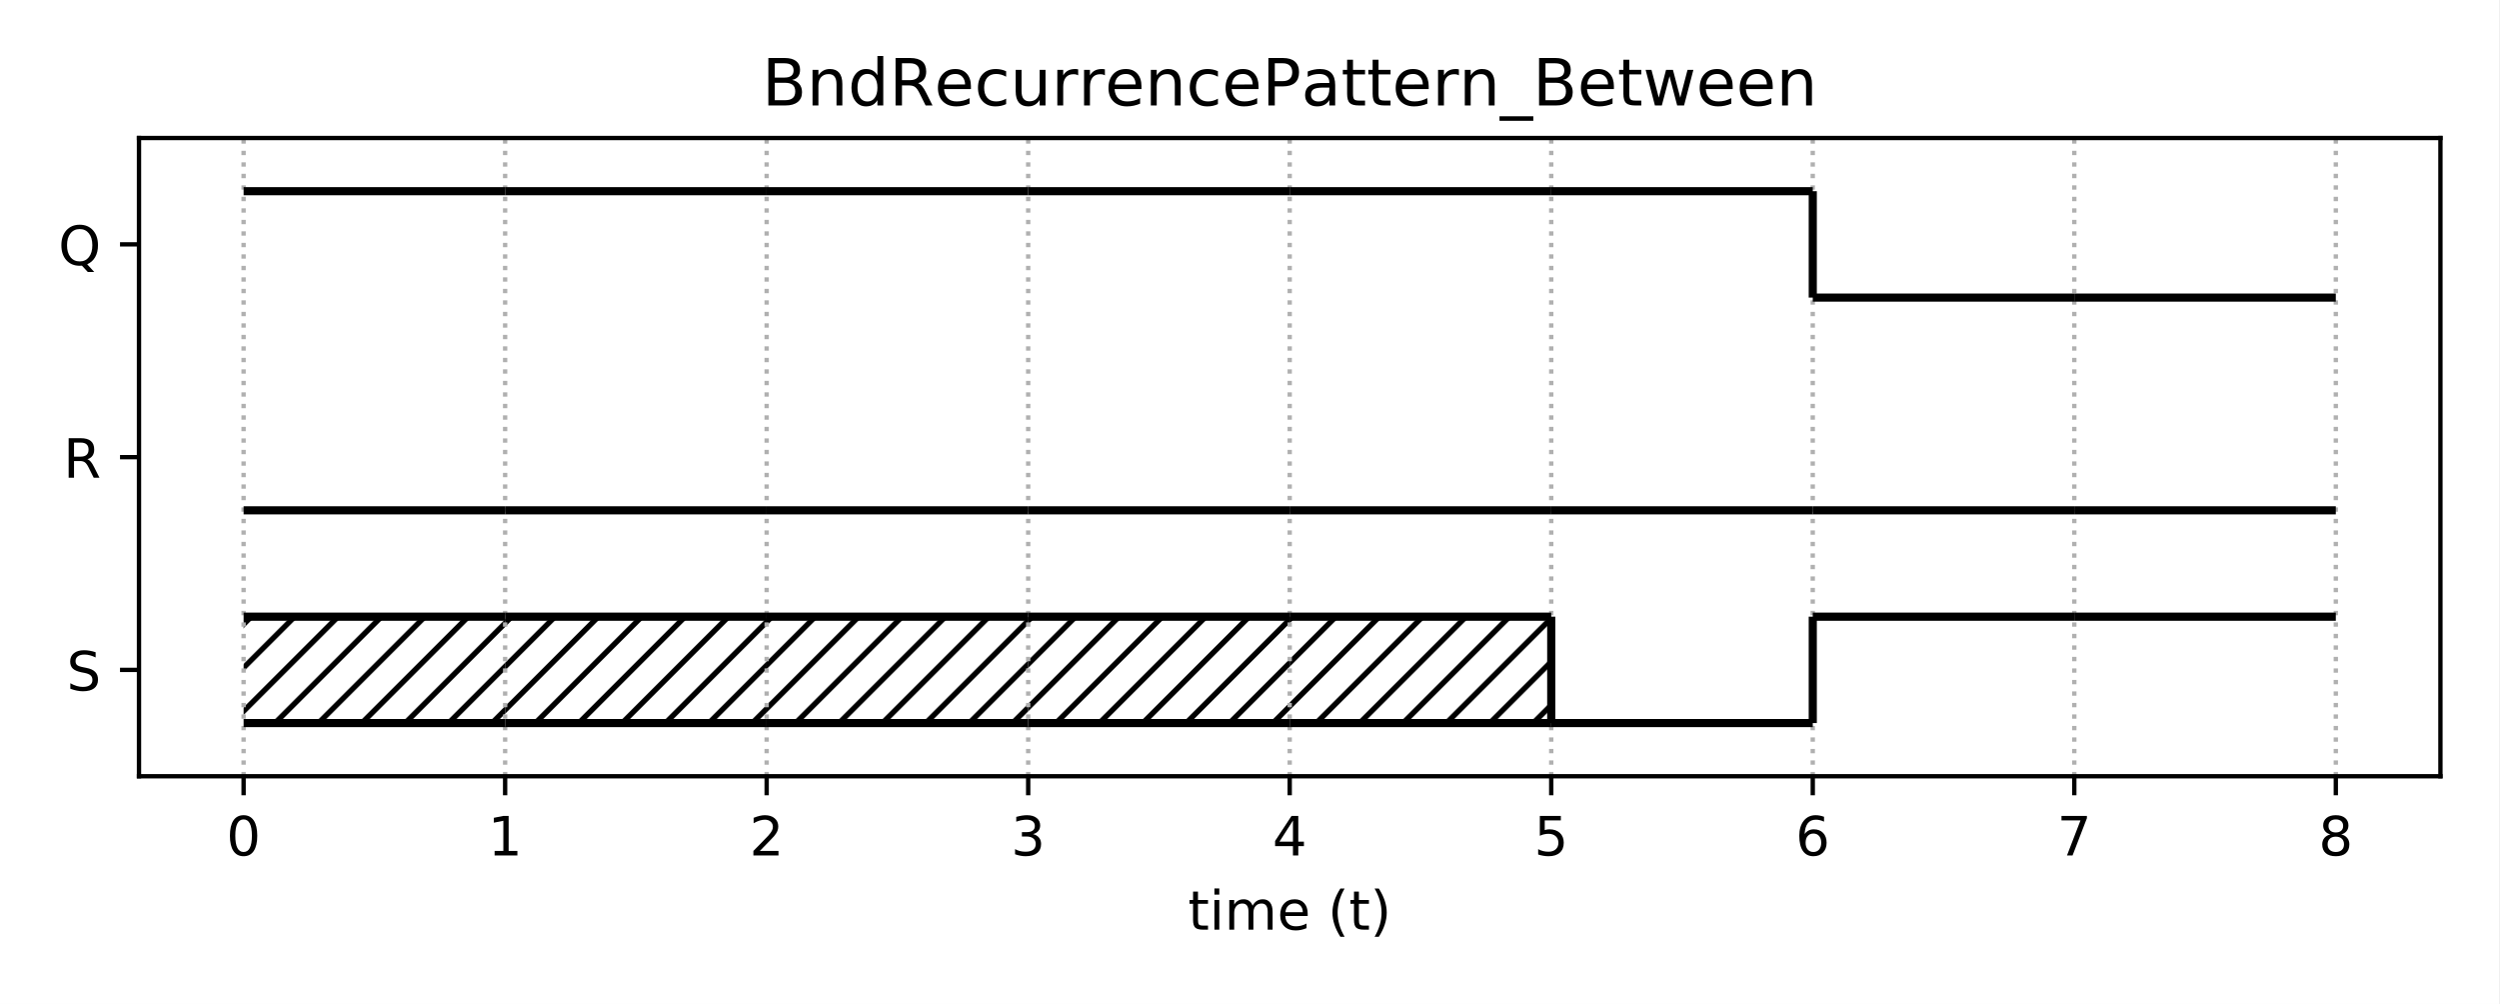
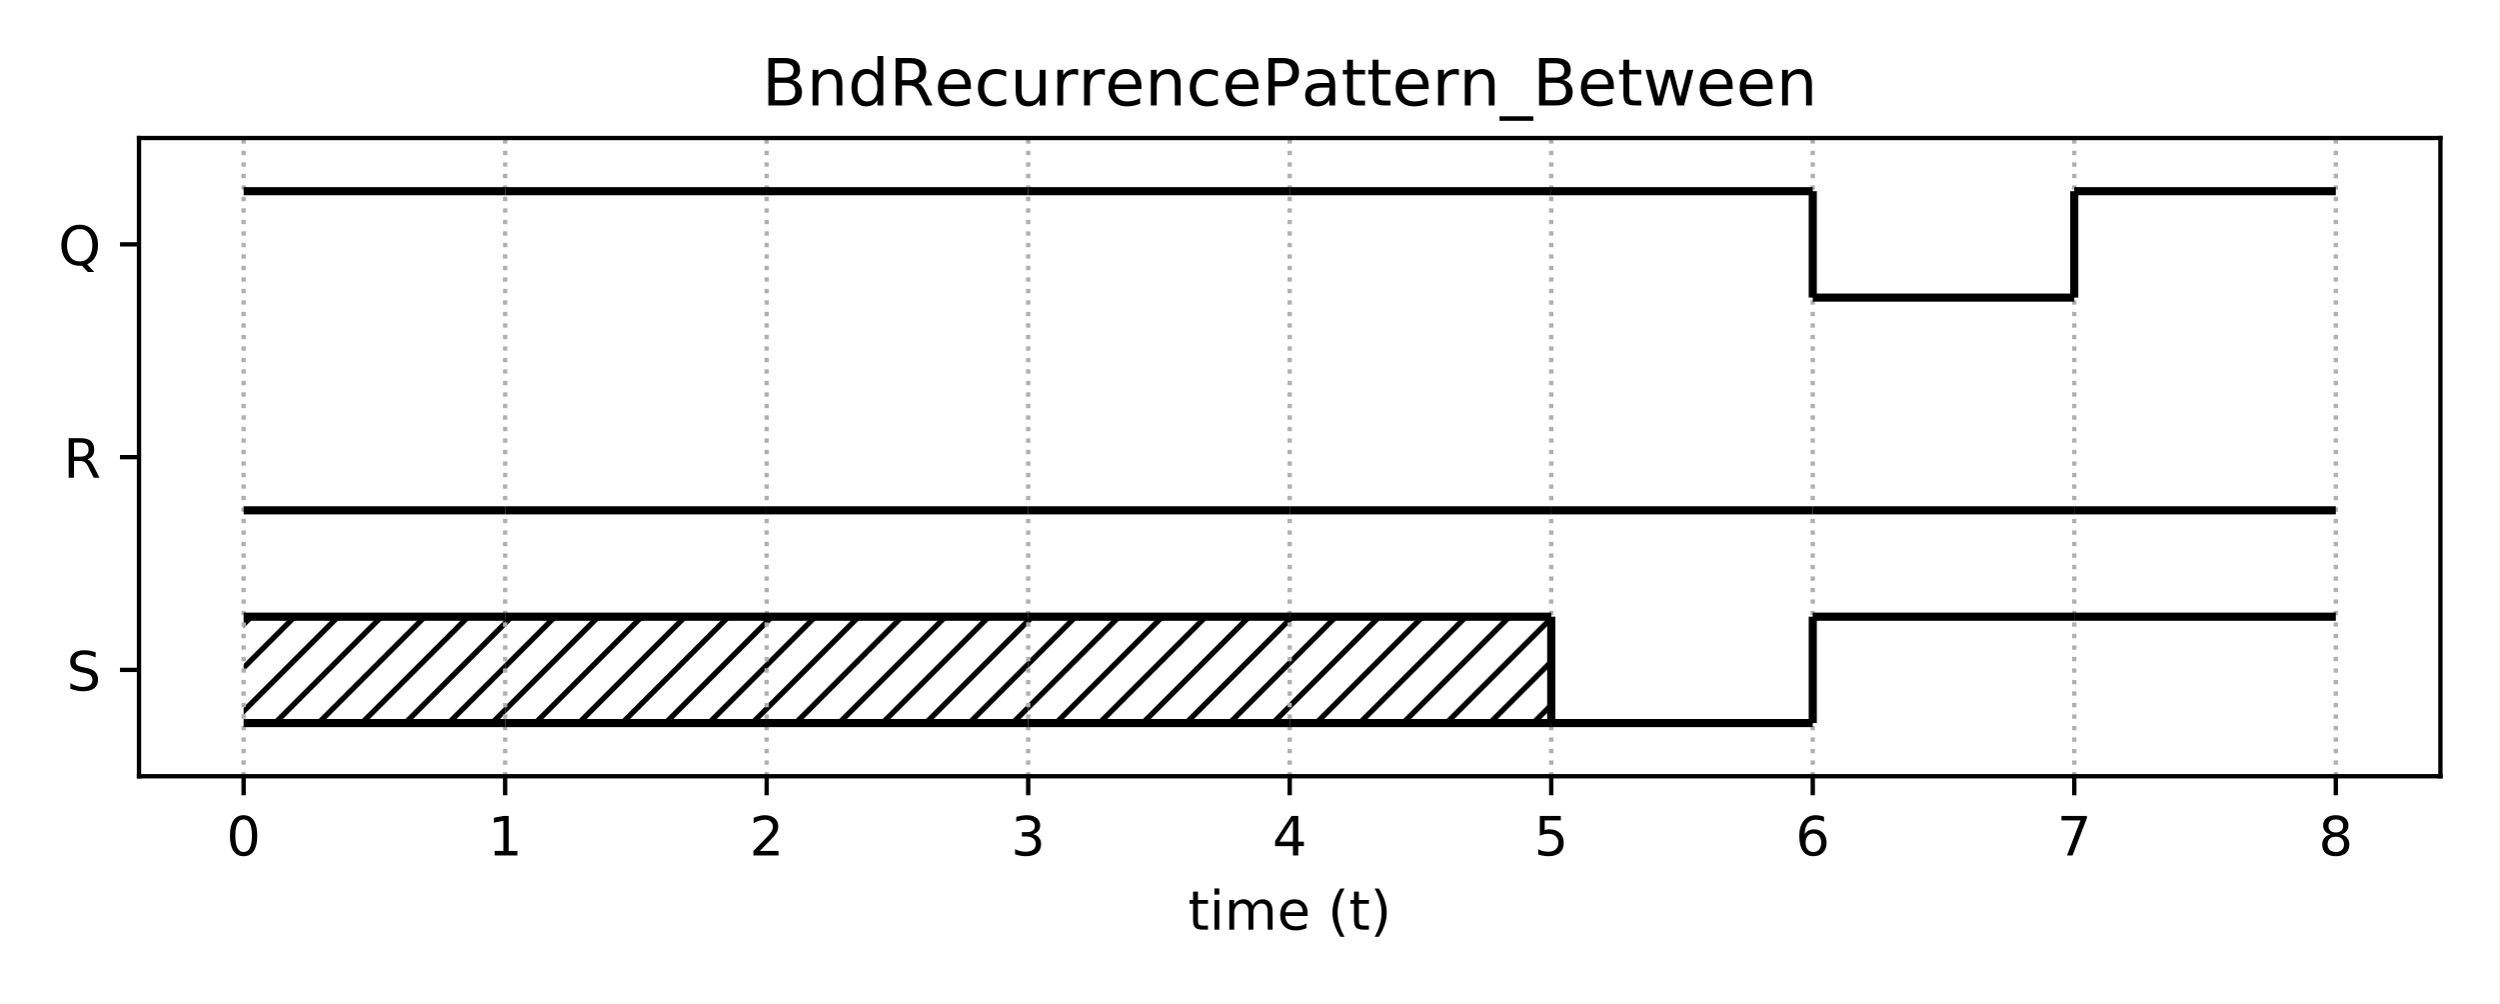
<svg xmlns="http://www.w3.org/2000/svg" xmlns:xlink="http://www.w3.org/1999/xlink" height="185.04pt" version="1.1" viewBox="0 0 460.8 185.04" width="460.8pt">
  <defs>
    <style type="text/css">
*{stroke-linecap:butt;stroke-linejoin:round;}
  </style>
  </defs>
  <g id="figure_1">
    <g id="patch_1">
      <path d="M 0 185.04  L 460.8 185.04  L 460.8 0  L 0 0  z " style="fill:#ffffff;" />
    </g>
    <g id="axes_1">
      <g id="patch_2">
        <path d="M 25.63 143.08  L 450 143.08  L 450 25.44  L 25.63 25.44  z " style="fill:#ffffff;" />
      </g>
      <g id="patch_3">
-         <path clip-path="url(#p8a4879cf8a)" d="M 44.92 133.277  L 93.143 133.277  L 93.143 113.67  L 44.92 113.67  z " style="fill:url(#h8baadb8a5e);" />
+         <path clip-path="url(#p7287ac318e)" d="M 44.92 133.277  L 93.143 133.277  L 93.143 113.67  L 44.92 113.67  z " style="fill:url(#hf66929c064);" />
      </g>
      <g id="patch_4">
-         <path clip-path="url(#p8a4879cf8a)" d="M 93.143 133.277  L 141.367 133.277  L 141.367 113.67  L 93.143 113.67  z " style="fill:url(#h8baadb8a5e);" />
+         <path clip-path="url(#p7287ac318e)" d="M 93.143 133.277  L 141.367 133.277  L 141.367 113.67  L 93.143 113.67  z " style="fill:url(#hf66929c064);" />
      </g>
      <g id="patch_5">
-         <path clip-path="url(#p8a4879cf8a)" d="M 141.367 133.277  L 189.591 133.277  L 189.591 113.67  L 141.367 113.67  z " style="fill:url(#h8baadb8a5e);" />
+         <path clip-path="url(#p7287ac318e)" d="M 141.367 133.277  L 189.591 133.277  L 189.591 113.67  L 141.367 113.67  z " style="fill:url(#hf66929c064);" />
      </g>
      <g id="patch_6">
-         <path clip-path="url(#p8a4879cf8a)" d="M 189.591 133.277  L 237.815 133.277  L 237.815 113.67  L 189.591 113.67  z " style="fill:url(#h8baadb8a5e);" />
+         <path clip-path="url(#p7287ac318e)" d="M 189.591 133.277  L 237.815 133.277  L 237.815 113.67  L 189.591 113.67  z " style="fill:url(#hf66929c064);" />
      </g>
      <g id="patch_7">
-         <path clip-path="url(#p8a4879cf8a)" d="M 237.815 133.277  L 286.039 133.277  L 286.039 113.67  L 237.815 113.67  z " style="fill:url(#h8baadb8a5e);" />
+         <path clip-path="url(#p7287ac318e)" d="M 237.815 133.277  L 286.039 133.277  L 286.039 113.67  L 237.815 113.67  z " style="fill:url(#hf66929c064);" />
      </g>
      <g id="matplotlib.axis_1">
        <g id="xtick_1">
          <g id="line2d_1">
-             <path clip-path="url(#p8a4879cf8a)" d="M 44.92 143.08  L 44.92 25.44  " style="fill:none;stroke:#b0b0b0;stroke-dasharray:0.8,1.32;stroke-dashoffset:0;stroke-width:0.8;" />
+             <path clip-path="url(#p7287ac318e)" d="M 44.92 143.08  L 44.92 25.44  " style="fill:none;stroke:#b0b0b0;stroke-dasharray:0.8,1.32;stroke-dashoffset:0;stroke-width:0.8;" />
          </g>
          <g id="line2d_2">
            <defs>
-               <path d="M 0 0  L 0 3.5  " id="md5937818c2" style="stroke:#000000;stroke-width:0.8;" />
-             </defs>
-             <g>
-               <use style="stroke:#000000;stroke-width:0.8;" x="44.92" xlink:href="#md5937818c2" y="143.08" />
+               <path d="M 0 0  L 0 3.5  " id="m10e4cbedd1" style="stroke:#000000;stroke-width:0.8;" />
+             </defs>
+             <g>
+               <use style="stroke:#000000;stroke-width:0.8;" x="44.92" xlink:href="#m10e4cbedd1" y="143.08" />
            </g>
          </g>
          <g id="text_1">
            <defs>
              <path d="M 31.781 66.406  Q 24.172 66.406 20.328 58.906  Q 16.5 51.422 16.5 36.375  Q 16.5 21.391 20.328 13.891  Q 24.172 6.391 31.781 6.391  Q 39.453 6.391 43.281 13.891  Q 47.125 21.391 47.125 36.375  Q 47.125 51.422 43.281 58.906  Q 39.453 66.406 31.781 66.406  z M 31.781 74.219  Q 44.047 74.219 50.516 64.516  Q 56.984 54.828 56.984 36.375  Q 56.984 17.969 50.516 8.266  Q 44.047 -1.422 31.781 -1.422  Q 19.531 -1.422 13.062 8.266  Q 6.594 17.969 6.594 36.375  Q 6.594 54.828 13.062 64.516  Q 19.531 74.219 31.781 74.219  z " id="DejaVuSans-48" />
            </defs>
            <g transform="translate(41.7383 157.6784)scale(0.1 -0.1)">
              <use xlink:href="#DejaVuSans-48" />
            </g>
          </g>
        </g>
        <g id="xtick_2">
          <g id="line2d_3">
-             <path clip-path="url(#p8a4879cf8a)" d="M 93.143 143.08  L 93.143 25.44  " style="fill:none;stroke:#b0b0b0;stroke-dasharray:0.8,1.32;stroke-dashoffset:0;stroke-width:0.8;" />
+             <path clip-path="url(#p7287ac318e)" d="M 93.143 143.08  L 93.143 25.44  " style="fill:none;stroke:#b0b0b0;stroke-dasharray:0.8,1.32;stroke-dashoffset:0;stroke-width:0.8;" />
          </g>
          <g id="line2d_4">
            <g>
-               <use style="stroke:#000000;stroke-width:0.8;" x="93.143" xlink:href="#md5937818c2" y="143.08" />
+               <use style="stroke:#000000;stroke-width:0.8;" x="93.143" xlink:href="#m10e4cbedd1" y="143.08" />
            </g>
          </g>
          <g id="text_2">
            <defs>
              <path d="M 12.406 8.297  L 28.516 8.297  L 28.516 63.922  L 10.984 60.406  L 10.984 69.391  L 28.422 72.906  L 38.281 72.906  L 38.281 8.297  L 54.391 8.297  L 54.391 0  L 12.406 0  z " id="DejaVuSans-49" />
            </defs>
            <g transform="translate(89.96216 157.6784)scale(0.1 -0.1)">
              <use xlink:href="#DejaVuSans-49" />
            </g>
          </g>
        </g>
        <g id="xtick_3">
          <g id="line2d_5">
-             <path clip-path="url(#p8a4879cf8a)" d="M 141.367 143.08  L 141.367 25.44  " style="fill:none;stroke:#b0b0b0;stroke-dasharray:0.8,1.32;stroke-dashoffset:0;stroke-width:0.8;" />
+             <path clip-path="url(#p7287ac318e)" d="M 141.367 143.08  L 141.367 25.44  " style="fill:none;stroke:#b0b0b0;stroke-dasharray:0.8,1.32;stroke-dashoffset:0;stroke-width:0.8;" />
          </g>
          <g id="line2d_6">
            <g>
-               <use style="stroke:#000000;stroke-width:0.8;" x="141.367" xlink:href="#md5937818c2" y="143.08" />
+               <use style="stroke:#000000;stroke-width:0.8;" x="141.367" xlink:href="#m10e4cbedd1" y="143.08" />
            </g>
          </g>
          <g id="text_3">
            <defs>
              <path d="M 19.188 8.297  L 53.609 8.297  L 53.609 0  L 7.328 0  L 7.328 8.297  Q 12.938 14.109 22.625 23.891  Q 32.328 33.688 34.812 36.531  Q 39.547 41.844 41.422 45.531  Q 43.312 49.219 43.312 52.781  Q 43.312 58.594 39.234 62.25  Q 35.156 65.922 28.609 65.922  Q 23.969 65.922 18.812 64.312  Q 13.672 62.703 7.812 59.422  L 7.812 69.391  Q 13.766 71.781 18.938 73  Q 24.125 74.219 28.422 74.219  Q 39.75 74.219 46.484 68.547  Q 53.219 62.891 53.219 53.422  Q 53.219 48.922 51.531 44.891  Q 49.859 40.875 45.406 35.406  Q 44.188 33.984 37.641 27.219  Q 31.109 20.453 19.188 8.297  z " id="DejaVuSans-50" />
            </defs>
            <g transform="translate(138.186 157.6784)scale(0.1 -0.1)">
              <use xlink:href="#DejaVuSans-50" />
            </g>
          </g>
        </g>
        <g id="xtick_4">
          <g id="line2d_7">
-             <path clip-path="url(#p8a4879cf8a)" d="M 189.591 143.08  L 189.591 25.44  " style="fill:none;stroke:#b0b0b0;stroke-dasharray:0.8,1.32;stroke-dashoffset:0;stroke-width:0.8;" />
+             <path clip-path="url(#p7287ac318e)" d="M 189.591 143.08  L 189.591 25.44  " style="fill:none;stroke:#b0b0b0;stroke-dasharray:0.8,1.32;stroke-dashoffset:0;stroke-width:0.8;" />
          </g>
          <g id="line2d_8">
            <g>
-               <use style="stroke:#000000;stroke-width:0.8;" x="189.591" xlink:href="#md5937818c2" y="143.08" />
+               <use style="stroke:#000000;stroke-width:0.8;" x="189.591" xlink:href="#m10e4cbedd1" y="143.08" />
            </g>
          </g>
          <g id="text_4">
            <defs>
              <path d="M 40.578 39.312  Q 47.656 37.797 51.625 33  Q 55.609 28.219 55.609 21.188  Q 55.609 10.406 48.188 4.484  Q 40.766 -1.422 27.094 -1.422  Q 22.516 -1.422 17.656 -0.516  Q 12.797 0.391 7.625 2.203  L 7.625 11.719  Q 11.719 9.328 16.594 8.109  Q 21.484 6.891 26.812 6.891  Q 36.078 6.891 40.938 10.547  Q 45.797 14.203 45.797 21.188  Q 45.797 27.641 41.281 31.266  Q 36.766 34.906 28.719 34.906  L 20.219 34.906  L 20.219 43.016  L 29.109 43.016  Q 36.375 43.016 40.234 45.922  Q 44.094 48.828 44.094 54.297  Q 44.094 59.906 40.109 62.906  Q 36.141 65.922 28.719 65.922  Q 24.656 65.922 20.016 65.031  Q 15.375 64.156 9.812 62.312  L 9.812 71.094  Q 15.438 72.656 20.344 73.438  Q 25.25 74.219 29.594 74.219  Q 40.828 74.219 47.359 69.109  Q 53.906 64.016 53.906 55.328  Q 53.906 49.266 50.438 45.094  Q 46.969 40.922 40.578 39.312  z " id="DejaVuSans-51" />
            </defs>
            <g transform="translate(186.4099 157.6784)scale(0.1 -0.1)">
              <use xlink:href="#DejaVuSans-51" />
            </g>
          </g>
        </g>
        <g id="xtick_5">
          <g id="line2d_9">
-             <path clip-path="url(#p8a4879cf8a)" d="M 237.815 143.08  L 237.815 25.44  " style="fill:none;stroke:#b0b0b0;stroke-dasharray:0.8,1.32;stroke-dashoffset:0;stroke-width:0.8;" />
+             <path clip-path="url(#p7287ac318e)" d="M 237.815 143.08  L 237.815 25.44  " style="fill:none;stroke:#b0b0b0;stroke-dasharray:0.8,1.32;stroke-dashoffset:0;stroke-width:0.8;" />
          </g>
          <g id="line2d_10">
            <g>
-               <use style="stroke:#000000;stroke-width:0.8;" x="237.815" xlink:href="#md5937818c2" y="143.08" />
+               <use style="stroke:#000000;stroke-width:0.8;" x="237.815" xlink:href="#m10e4cbedd1" y="143.08" />
            </g>
          </g>
          <g id="text_5">
            <defs>
              <path d="M 37.797 64.312  L 12.891 25.391  L 37.797 25.391  z M 35.203 72.906  L 47.609 72.906  L 47.609 25.391  L 58.016 25.391  L 58.016 17.188  L 47.609 17.188  L 47.609 0  L 37.797 0  L 37.797 17.188  L 4.891 17.188  L 4.891 26.703  z " id="DejaVuSans-52" />
            </defs>
            <g transform="translate(234.6337 157.6784)scale(0.1 -0.1)">
              <use xlink:href="#DejaVuSans-52" />
            </g>
          </g>
        </g>
        <g id="xtick_6">
          <g id="line2d_11">
-             <path clip-path="url(#p8a4879cf8a)" d="M 286.039 143.08  L 286.039 25.44  " style="fill:none;stroke:#b0b0b0;stroke-dasharray:0.8,1.32;stroke-dashoffset:0;stroke-width:0.8;" />
+             <path clip-path="url(#p7287ac318e)" d="M 286.039 143.08  L 286.039 25.44  " style="fill:none;stroke:#b0b0b0;stroke-dasharray:0.8,1.32;stroke-dashoffset:0;stroke-width:0.8;" />
          </g>
          <g id="line2d_12">
            <g>
-               <use style="stroke:#000000;stroke-width:0.8;" x="286.039" xlink:href="#md5937818c2" y="143.08" />
+               <use style="stroke:#000000;stroke-width:0.8;" x="286.039" xlink:href="#m10e4cbedd1" y="143.08" />
            </g>
          </g>
          <g id="text_6">
            <defs>
              <path d="M 10.797 72.906  L 49.516 72.906  L 49.516 64.594  L 19.828 64.594  L 19.828 46.734  Q 21.969 47.469 24.109 47.828  Q 26.266 48.188 28.422 48.188  Q 40.625 48.188 47.75 41.5  Q 54.891 34.812 54.891 23.391  Q 54.891 11.625 47.562 5.094  Q 40.234 -1.422 26.906 -1.422  Q 22.312 -1.422 17.547 -0.641  Q 12.797 0.141 7.719 1.703  L 7.719 11.625  Q 12.109 9.234 16.797 8.062  Q 21.484 6.891 26.703 6.891  Q 35.156 6.891 40.078 11.328  Q 45.016 15.766 45.016 23.391  Q 45.016 31 40.078 35.438  Q 35.156 39.891 26.703 39.891  Q 22.75 39.891 18.812 39.016  Q 14.891 38.141 10.797 36.281  z " id="DejaVuSans-53" />
            </defs>
            <g transform="translate(282.8576 157.6784)scale(0.1 -0.1)">
              <use xlink:href="#DejaVuSans-53" />
            </g>
          </g>
        </g>
        <g id="xtick_7">
          <g id="line2d_13">
-             <path clip-path="url(#p8a4879cf8a)" d="M 334.263 143.08  L 334.263 25.44  " style="fill:none;stroke:#b0b0b0;stroke-dasharray:0.8,1.32;stroke-dashoffset:0;stroke-width:0.8;" />
+             <path clip-path="url(#p7287ac318e)" d="M 334.263 143.08  L 334.263 25.44  " style="fill:none;stroke:#b0b0b0;stroke-dasharray:0.8,1.32;stroke-dashoffset:0;stroke-width:0.8;" />
          </g>
          <g id="line2d_14">
            <g>
-               <use style="stroke:#000000;stroke-width:0.8;" x="334.263" xlink:href="#md5937818c2" y="143.08" />
+               <use style="stroke:#000000;stroke-width:0.8;" x="334.263" xlink:href="#m10e4cbedd1" y="143.08" />
            </g>
          </g>
          <g id="text_7">
            <defs>
              <path d="M 33.016 40.375  Q 26.375 40.375 22.484 35.828  Q 18.609 31.297 18.609 23.391  Q 18.609 15.531 22.484 10.953  Q 26.375 6.391 33.016 6.391  Q 39.656 6.391 43.531 10.953  Q 47.406 15.531 47.406 23.391  Q 47.406 31.297 43.531 35.828  Q 39.656 40.375 33.016 40.375  z M 52.594 71.297  L 52.594 62.312  Q 48.875 64.062 45.094 64.984  Q 41.312 65.922 37.594 65.922  Q 27.828 65.922 22.672 59.328  Q 17.531 52.734 16.797 39.406  Q 19.672 43.656 24.016 45.922  Q 28.375 48.188 33.594 48.188  Q 44.578 48.188 50.953 41.516  Q 57.328 34.859 57.328 23.391  Q 57.328 12.156 50.688 5.359  Q 44.047 -1.422 33.016 -1.422  Q 20.359 -1.422 13.672 8.266  Q 6.984 17.969 6.984 36.375  Q 6.984 53.656 15.188 63.938  Q 23.391 74.219 37.203 74.219  Q 40.922 74.219 44.703 73.484  Q 48.484 72.75 52.594 71.297  z " id="DejaVuSans-54" />
            </defs>
            <g transform="translate(331.0815 157.6784)scale(0.1 -0.1)">
              <use xlink:href="#DejaVuSans-54" />
            </g>
          </g>
        </g>
        <g id="xtick_8">
          <g id="line2d_15">
-             <path clip-path="url(#p8a4879cf8a)" d="M 382.487 143.08  L 382.487 25.44  " style="fill:none;stroke:#b0b0b0;stroke-dasharray:0.8,1.32;stroke-dashoffset:0;stroke-width:0.8;" />
+             <path clip-path="url(#p7287ac318e)" d="M 382.487 143.08  L 382.487 25.44  " style="fill:none;stroke:#b0b0b0;stroke-dasharray:0.8,1.32;stroke-dashoffset:0;stroke-width:0.8;" />
          </g>
          <g id="line2d_16">
            <g>
-               <use style="stroke:#000000;stroke-width:0.8;" x="382.487" xlink:href="#md5937818c2" y="143.08" />
+               <use style="stroke:#000000;stroke-width:0.8;" x="382.487" xlink:href="#m10e4cbedd1" y="143.08" />
            </g>
          </g>
          <g id="text_8">
            <defs>
              <path d="M 8.203 72.906  L 55.078 72.906  L 55.078 68.703  L 28.609 0  L 18.312 0  L 43.219 64.594  L 8.203 64.594  z " id="DejaVuSans-55" />
            </defs>
            <g transform="translate(379.3053 157.6784)scale(0.1 -0.1)">
              <use xlink:href="#DejaVuSans-55" />
            </g>
          </g>
        </g>
        <g id="xtick_9">
          <g id="line2d_17">
-             <path clip-path="url(#p8a4879cf8a)" d="M 430.71 143.08  L 430.71 25.44  " style="fill:none;stroke:#b0b0b0;stroke-dasharray:0.8,1.32;stroke-dashoffset:0;stroke-width:0.8;" />
+             <path clip-path="url(#p7287ac318e)" d="M 430.71 143.08  L 430.71 25.44  " style="fill:none;stroke:#b0b0b0;stroke-dasharray:0.8,1.32;stroke-dashoffset:0;stroke-width:0.8;" />
          </g>
          <g id="line2d_18">
            <g>
-               <use style="stroke:#000000;stroke-width:0.8;" x="430.71" xlink:href="#md5937818c2" y="143.08" />
+               <use style="stroke:#000000;stroke-width:0.8;" x="430.71" xlink:href="#m10e4cbedd1" y="143.08" />
            </g>
          </g>
          <g id="text_9">
            <defs>
              <path d="M 31.781 34.625  Q 24.75 34.625 20.719 30.859  Q 16.703 27.094 16.703 20.516  Q 16.703 13.922 20.719 10.156  Q 24.75 6.391 31.781 6.391  Q 38.812 6.391 42.859 10.172  Q 46.922 13.969 46.922 20.516  Q 46.922 27.094 42.891 30.859  Q 38.875 34.625 31.781 34.625  z M 21.922 38.812  Q 15.578 40.375 12.031 44.719  Q 8.5 49.078 8.5 55.328  Q 8.5 64.062 14.719 69.141  Q 20.953 74.219 31.781 74.219  Q 42.672 74.219 48.875 69.141  Q 55.078 64.062 55.078 55.328  Q 55.078 49.078 51.531 44.719  Q 48 40.375 41.703 38.812  Q 48.828 37.156 52.797 32.312  Q 56.781 27.484 56.781 20.516  Q 56.781 9.906 50.312 4.234  Q 43.844 -1.422 31.781 -1.422  Q 19.734 -1.422 13.25 4.234  Q 6.781 9.906 6.781 20.516  Q 6.781 27.484 10.781 32.312  Q 14.797 37.156 21.922 38.812  z M 18.312 54.391  Q 18.312 48.734 21.844 45.562  Q 25.391 42.391 31.781 42.391  Q 38.141 42.391 41.719 45.562  Q 45.312 48.734 45.312 54.391  Q 45.312 60.062 41.719 63.234  Q 38.141 66.406 31.781 66.406  Q 25.391 66.406 21.844 63.234  Q 18.312 60.062 18.312 54.391  z " id="DejaVuSans-56" />
            </defs>
            <g transform="translate(427.5292 157.6784)scale(0.1 -0.1)">
              <use xlink:href="#DejaVuSans-56" />
            </g>
          </g>
        </g>
        <g id="text_10">
          <defs>
            <path d="M 18.312 70.219  L 18.312 54.688  L 36.812 54.688  L 36.812 47.703  L 18.312 47.703  L 18.312 18.016  Q 18.312 11.328 20.141 9.422  Q 21.969 7.516 27.594 7.516  L 36.812 7.516  L 36.812 0  L 27.594 0  Q 17.188 0 13.234 3.875  Q 9.281 7.766 9.281 18.016  L 9.281 47.703  L 2.688 47.703  L 2.688 54.688  L 9.281 54.688  L 9.281 70.219  z " id="DejaVuSans-116" />
            <path d="M 9.422 54.688  L 18.406 54.688  L 18.406 0  L 9.422 0  z M 9.422 75.984  L 18.406 75.984  L 18.406 64.594  L 9.422 64.594  z " id="DejaVuSans-105" />
            <path d="M 52 44.188  Q 55.375 50.25 60.062 53.125  Q 64.75 56 71.094 56  Q 79.641 56 84.281 50.016  Q 88.922 44.047 88.922 33.016  L 88.922 0  L 79.891 0  L 79.891 32.719  Q 79.891 40.578 77.094 44.375  Q 74.312 48.188 68.609 48.188  Q 61.625 48.188 57.562 43.547  Q 53.516 38.922 53.516 30.906  L 53.516 0  L 44.484 0  L 44.484 32.719  Q 44.484 40.625 41.703 44.406  Q 38.922 48.188 33.109 48.188  Q 26.219 48.188 22.156 43.531  Q 18.109 38.875 18.109 30.906  L 18.109 0  L 9.078 0  L 9.078 54.688  L 18.109 54.688  L 18.109 46.188  Q 21.188 51.219 25.484 53.609  Q 29.781 56 35.688 56  Q 41.656 56 45.828 52.969  Q 50 49.953 52 44.188  z " id="DejaVuSans-109" />
            <path d="M 56.203 29.594  L 56.203 25.203  L 14.891 25.203  Q 15.484 15.922 20.484 11.062  Q 25.484 6.203 34.422 6.203  Q 39.594 6.203 44.453 7.469  Q 49.312 8.734 54.109 11.281  L 54.109 2.781  Q 49.266 0.734 44.188 -0.344  Q 39.109 -1.422 33.891 -1.422  Q 20.797 -1.422 13.156 6.188  Q 5.516 13.812 5.516 26.812  Q 5.516 40.234 12.766 48.109  Q 20.016 56 32.328 56  Q 43.359 56 49.781 48.891  Q 56.203 41.797 56.203 29.594  z M 47.219 32.234  Q 47.125 39.594 43.094 43.984  Q 39.062 48.391 32.422 48.391  Q 24.906 48.391 20.391 44.141  Q 15.875 39.891 15.188 32.172  z " id="DejaVuSans-101" />
            <path id="DejaVuSans-32" />
            <path d="M 31 75.875  Q 24.469 64.656 21.281 53.656  Q 18.109 42.672 18.109 31.391  Q 18.109 20.125 21.312 9.062  Q 24.516 -2 31 -13.188  L 23.188 -13.188  Q 15.875 -1.703 12.234 9.375  Q 8.594 20.453 8.594 31.391  Q 8.594 42.281 12.203 53.312  Q 15.828 64.359 23.188 75.875  z " id="DejaVuSans-40" />
            <path d="M 8.016 75.875  L 15.828 75.875  Q 23.141 64.359 26.781 53.312  Q 30.422 42.281 30.422 31.391  Q 30.422 20.453 26.781 9.375  Q 23.141 -1.703 15.828 -13.188  L 8.016 -13.188  Q 14.5 -2 17.703 9.062  Q 20.906 20.125 20.906 31.391  Q 20.906 42.672 17.703 53.656  Q 14.5 64.656 8.016 75.875  z " id="DejaVuSans-41" />
          </defs>
          <g transform="translate(219.0681 171.3566)scale(0.1 -0.1)">
            <use xlink:href="#DejaVuSans-116" />
            <use x="39.209" xlink:href="#DejaVuSans-105" />
            <use x="66.992" xlink:href="#DejaVuSans-109" />
            <use x="164.404" xlink:href="#DejaVuSans-101" />
            <use x="225.928" xlink:href="#DejaVuSans-32" />
            <use x="257.715" xlink:href="#DejaVuSans-40" />
            <use x="296.729" xlink:href="#DejaVuSans-116" />
            <use x="335.938" xlink:href="#DejaVuSans-41" />
          </g>
        </g>
      </g>
      <g id="matplotlib.axis_2">
        <g id="ytick_1">
          <g id="line2d_19">
            <defs>
-               <path d="M 0 0  L -3.5 0  " id="m29c1b69e22" style="stroke:#000000;stroke-width:0.8;" />
-             </defs>
-             <g>
-               <use style="stroke:#000000;stroke-width:0.8;" x="25.63" xlink:href="#m29c1b69e22" y="123.473" />
+               <path d="M 0 0  L -3.5 0  " id="m29c6a3012a" style="stroke:#000000;stroke-width:0.8;" />
+             </defs>
+             <g>
+               <use style="stroke:#000000;stroke-width:0.8;" x="25.63" xlink:href="#m29c6a3012a" y="123.473" />
            </g>
          </g>
          <g id="text_11">
            <defs>
              <path d="M 53.516 70.516  L 53.516 60.891  Q 47.906 63.578 42.922 64.891  Q 37.938 66.219 33.297 66.219  Q 25.25 66.219 20.875 63.094  Q 16.5 59.969 16.5 54.203  Q 16.5 49.359 19.406 46.891  Q 22.312 44.438 30.422 42.922  L 36.375 41.703  Q 47.406 39.594 52.656 34.297  Q 57.906 29 57.906 20.125  Q 57.906 9.516 50.797 4.047  Q 43.703 -1.422 29.984 -1.422  Q 24.812 -1.422 18.969 -0.25  Q 13.141 0.922 6.891 3.219  L 6.891 13.375  Q 12.891 10.016 18.656 8.297  Q 24.422 6.594 29.984 6.594  Q 38.422 6.594 43.016 9.906  Q 47.609 13.234 47.609 19.391  Q 47.609 24.75 44.312 27.781  Q 41.016 30.812 33.5 32.328  L 27.484 33.5  Q 16.453 35.688 11.516 40.375  Q 6.594 45.062 6.594 53.422  Q 6.594 63.094 13.406 68.656  Q 20.219 74.219 32.172 74.219  Q 37.312 74.219 42.625 73.281  Q 47.953 72.359 53.516 70.516  z " id="DejaVuSans-83" />
            </defs>
            <g transform="translate(12.28156 127.2726)scale(0.1 -0.1)">
              <use xlink:href="#DejaVuSans-83" />
            </g>
          </g>
        </g>
        <g id="ytick_2">
          <g id="line2d_20">
            <g>
-               <use style="stroke:#000000;stroke-width:0.8;" x="25.63" xlink:href="#m29c1b69e22" y="84.26" />
+               <use style="stroke:#000000;stroke-width:0.8;" x="25.63" xlink:href="#m29c6a3012a" y="84.26" />
            </g>
          </g>
          <g id="text_12">
            <defs>
              <path d="M 44.391 34.188  Q 47.562 33.109 50.562 29.594  Q 53.562 26.078 56.594 19.922  L 66.609 0  L 56 0  L 46.688 18.703  Q 43.062 26.031 39.672 28.422  Q 36.281 30.812 30.422 30.812  L 19.672 30.812  L 19.672 0  L 9.812 0  L 9.812 72.906  L 32.078 72.906  Q 44.578 72.906 50.734 67.672  Q 56.891 62.453 56.891 51.906  Q 56.891 45.016 53.688 40.469  Q 50.484 35.938 44.391 34.188  z M 19.672 64.797  L 19.672 38.922  L 32.078 38.922  Q 39.203 38.922 42.844 42.219  Q 46.484 45.516 46.484 51.906  Q 46.484 58.297 42.844 61.547  Q 39.203 64.797 32.078 64.797  z " id="DejaVuSans-82" />
            </defs>
            <g transform="translate(11.68156 88.05922)scale(0.1 -0.1)">
              <use xlink:href="#DejaVuSans-82" />
            </g>
          </g>
        </g>
        <g id="ytick_3">
          <g id="line2d_21">
            <g>
-               <use style="stroke:#000000;stroke-width:0.8;" x="25.63" xlink:href="#m29c1b69e22" y="45.047" />
+               <use style="stroke:#000000;stroke-width:0.8;" x="25.63" xlink:href="#m29c6a3012a" y="45.047" />
            </g>
          </g>
          <g id="text_13">
            <defs>
              <path d="M 39.406 66.219  Q 28.656 66.219 22.328 58.203  Q 16.016 50.203 16.016 36.375  Q 16.016 22.609 22.328 14.594  Q 28.656 6.594 39.406 6.594  Q 50.141 6.594 56.422 14.594  Q 62.703 22.609 62.703 36.375  Q 62.703 50.203 56.422 58.203  Q 50.141 66.219 39.406 66.219  z M 53.219 1.312  L 66.219 -12.891  L 54.297 -12.891  L 43.5 -1.219  Q 41.891 -1.312 41.031 -1.359  Q 40.188 -1.422 39.406 -1.422  Q 24.031 -1.422 14.812 8.859  Q 5.609 19.141 5.609 36.375  Q 5.609 53.656 14.812 63.938  Q 24.031 74.219 39.406 74.219  Q 54.734 74.219 63.906 63.938  Q 73.094 53.656 73.094 36.375  Q 73.094 23.688 67.984 14.641  Q 62.891 5.609 53.219 1.312  z " id="DejaVuSans-81" />
            </defs>
            <g transform="translate(10.75812 48.84589)scale(0.1 -0.1)">
              <use xlink:href="#DejaVuSans-81" />
            </g>
          </g>
        </g>
      </g>
      <g id="LineCollection_1">
-         <path clip-path="url(#p8a4879cf8a)" d="M 44.92 133.277  L 93.143 133.277  " style="fill:none;stroke:#000000;stroke-width:1.5;" />
+         <path clip-path="url(#p7287ac318e)" d="M 44.92 133.277  L 93.143 133.277  " style="fill:none;stroke:#000000;stroke-width:1.5;" />
      </g>
      <g id="LineCollection_2">
-         <path clip-path="url(#p8a4879cf8a)" d="M 44.92 113.67  L 93.143 113.67  " style="fill:none;stroke:#000000;stroke-width:1.5;" />
+         <path clip-path="url(#p7287ac318e)" d="M 44.92 113.67  L 93.143 113.67  " style="fill:none;stroke:#000000;stroke-width:1.5;" />
      </g>
      <g id="LineCollection_3">
-         <path clip-path="url(#p8a4879cf8a)" d="M 93.143 133.277  L 141.367 133.277  " style="fill:none;stroke:#000000;stroke-width:1.5;" />
+         <path clip-path="url(#p7287ac318e)" d="M 93.143 133.277  L 141.367 133.277  " style="fill:none;stroke:#000000;stroke-width:1.5;" />
      </g>
      <g id="LineCollection_4">
-         <path clip-path="url(#p8a4879cf8a)" d="M 93.143 113.67  L 141.367 113.67  " style="fill:none;stroke:#000000;stroke-width:1.5;" />
+         <path clip-path="url(#p7287ac318e)" d="M 93.143 113.67  L 141.367 113.67  " style="fill:none;stroke:#000000;stroke-width:1.5;" />
      </g>
      <g id="LineCollection_5">
-         <path clip-path="url(#p8a4879cf8a)" d="M 141.367 133.277  L 189.591 133.277  " style="fill:none;stroke:#000000;stroke-width:1.5;" />
+         <path clip-path="url(#p7287ac318e)" d="M 141.367 133.277  L 189.591 133.277  " style="fill:none;stroke:#000000;stroke-width:1.5;" />
      </g>
      <g id="LineCollection_6">
-         <path clip-path="url(#p8a4879cf8a)" d="M 141.367 113.67  L 189.591 113.67  " style="fill:none;stroke:#000000;stroke-width:1.5;" />
+         <path clip-path="url(#p7287ac318e)" d="M 141.367 113.67  L 189.591 113.67  " style="fill:none;stroke:#000000;stroke-width:1.5;" />
      </g>
      <g id="LineCollection_7">
-         <path clip-path="url(#p8a4879cf8a)" d="M 189.591 133.277  L 237.815 133.277  " style="fill:none;stroke:#000000;stroke-width:1.5;" />
+         <path clip-path="url(#p7287ac318e)" d="M 189.591 133.277  L 237.815 133.277  " style="fill:none;stroke:#000000;stroke-width:1.5;" />
      </g>
      <g id="LineCollection_8">
-         <path clip-path="url(#p8a4879cf8a)" d="M 189.591 113.67  L 237.815 113.67  " style="fill:none;stroke:#000000;stroke-width:1.5;" />
+         <path clip-path="url(#p7287ac318e)" d="M 189.591 113.67  L 237.815 113.67  " style="fill:none;stroke:#000000;stroke-width:1.5;" />
      </g>
      <g id="LineCollection_9">
-         <path clip-path="url(#p8a4879cf8a)" d="M 237.815 133.277  L 286.039 133.277  " style="fill:none;stroke:#000000;stroke-width:1.5;" />
+         <path clip-path="url(#p7287ac318e)" d="M 237.815 133.277  L 286.039 133.277  " style="fill:none;stroke:#000000;stroke-width:1.5;" />
      </g>
      <g id="LineCollection_10">
-         <path clip-path="url(#p8a4879cf8a)" d="M 237.815 113.67  L 286.039 113.67  " style="fill:none;stroke:#000000;stroke-width:1.5;" />
+         <path clip-path="url(#p7287ac318e)" d="M 237.815 113.67  L 286.039 113.67  " style="fill:none;stroke:#000000;stroke-width:1.5;" />
      </g>
      <g id="LineCollection_11">
-         <path clip-path="url(#p8a4879cf8a)" d="M 286.039 133.277  L 334.263 133.277  " style="fill:none;stroke:#000000;stroke-width:1.5;" />
+         <path clip-path="url(#p7287ac318e)" d="M 286.039 133.277  L 334.263 133.277  " style="fill:none;stroke:#000000;stroke-width:1.5;" />
      </g>
      <g id="LineCollection_12">
-         <path clip-path="url(#p8a4879cf8a)" d="M 286.039 133.277  L 286.039 113.67  " style="fill:none;stroke:#000000;stroke-width:1.5;" />
+         <path clip-path="url(#p7287ac318e)" d="M 286.039 133.277  L 286.039 113.67  " style="fill:none;stroke:#000000;stroke-width:1.5;" />
      </g>
      <g id="LineCollection_13">
-         <path clip-path="url(#p8a4879cf8a)" d="M 334.263 113.67  L 382.487 113.67  " style="fill:none;stroke:#000000;stroke-width:1.5;" />
+         <path clip-path="url(#p7287ac318e)" d="M 334.263 113.67  L 382.487 113.67  " style="fill:none;stroke:#000000;stroke-width:1.5;" />
      </g>
      <g id="LineCollection_14">
-         <path clip-path="url(#p8a4879cf8a)" d="M 334.263 133.277  L 334.263 113.67  " style="fill:none;stroke:#000000;stroke-width:1.5;" />
+         <path clip-path="url(#p7287ac318e)" d="M 334.263 133.277  L 334.263 113.67  " style="fill:none;stroke:#000000;stroke-width:1.5;" />
      </g>
      <g id="LineCollection_15">
-         <path clip-path="url(#p8a4879cf8a)" d="M 382.487 113.67  L 430.71 113.67  " style="fill:none;stroke:#000000;stroke-width:1.5;" />
+         <path clip-path="url(#p7287ac318e)" d="M 382.487 113.67  L 430.71 113.67  " style="fill:none;stroke:#000000;stroke-width:1.5;" />
      </g>
      <g id="LineCollection_16">
-         <path clip-path="url(#p8a4879cf8a)" d="M 44.92 94.063  L 93.143 94.063  " style="fill:none;stroke:#000000;stroke-width:1.5;" />
+         <path clip-path="url(#p7287ac318e)" d="M 44.92 94.063  L 93.143 94.063  " style="fill:none;stroke:#000000;stroke-width:1.5;" />
      </g>
      <g id="LineCollection_17">
-         <path clip-path="url(#p8a4879cf8a)" d="M 93.143 94.063  L 141.367 94.063  " style="fill:none;stroke:#000000;stroke-width:1.5;" />
+         <path clip-path="url(#p7287ac318e)" d="M 93.143 94.063  L 141.367 94.063  " style="fill:none;stroke:#000000;stroke-width:1.5;" />
      </g>
      <g id="LineCollection_18">
-         <path clip-path="url(#p8a4879cf8a)" d="M 141.367 94.063  L 189.591 94.063  " style="fill:none;stroke:#000000;stroke-width:1.5;" />
+         <path clip-path="url(#p7287ac318e)" d="M 141.367 94.063  L 189.591 94.063  " style="fill:none;stroke:#000000;stroke-width:1.5;" />
      </g>
      <g id="LineCollection_19">
-         <path clip-path="url(#p8a4879cf8a)" d="M 189.591 94.063  L 237.815 94.063  " style="fill:none;stroke:#000000;stroke-width:1.5;" />
+         <path clip-path="url(#p7287ac318e)" d="M 189.591 94.063  L 237.815 94.063  " style="fill:none;stroke:#000000;stroke-width:1.5;" />
      </g>
      <g id="LineCollection_20">
-         <path clip-path="url(#p8a4879cf8a)" d="M 237.815 94.063  L 286.039 94.063  " style="fill:none;stroke:#000000;stroke-width:1.5;" />
+         <path clip-path="url(#p7287ac318e)" d="M 237.815 94.063  L 286.039 94.063  " style="fill:none;stroke:#000000;stroke-width:1.5;" />
      </g>
      <g id="LineCollection_21">
-         <path clip-path="url(#p8a4879cf8a)" d="M 286.039 94.063  L 334.263 94.063  " style="fill:none;stroke:#000000;stroke-width:1.5;" />
+         <path clip-path="url(#p7287ac318e)" d="M 286.039 94.063  L 334.263 94.063  " style="fill:none;stroke:#000000;stroke-width:1.5;" />
      </g>
      <g id="LineCollection_22">
-         <path clip-path="url(#p8a4879cf8a)" d="M 334.263 94.063  L 382.487 94.063  " style="fill:none;stroke:#000000;stroke-width:1.5;" />
+         <path clip-path="url(#p7287ac318e)" d="M 334.263 94.063  L 382.487 94.063  " style="fill:none;stroke:#000000;stroke-width:1.5;" />
      </g>
      <g id="LineCollection_23">
-         <path clip-path="url(#p8a4879cf8a)" d="M 382.487 94.063  L 430.71 94.063  " style="fill:none;stroke:#000000;stroke-width:1.5;" />
+         <path clip-path="url(#p7287ac318e)" d="M 382.487 94.063  L 430.71 94.063  " style="fill:none;stroke:#000000;stroke-width:1.5;" />
      </g>
      <g id="LineCollection_24">
-         <path clip-path="url(#p8a4879cf8a)" d="M 44.92 35.243  L 93.143 35.243  " style="fill:none;stroke:#000000;stroke-width:1.5;" />
+         <path clip-path="url(#p7287ac318e)" d="M 44.92 35.243  L 93.143 35.243  " style="fill:none;stroke:#000000;stroke-width:1.5;" />
      </g>
      <g id="LineCollection_25">
-         <path clip-path="url(#p8a4879cf8a)" d="M 93.143 35.243  L 141.367 35.243  " style="fill:none;stroke:#000000;stroke-width:1.5;" />
+         <path clip-path="url(#p7287ac318e)" d="M 93.143 35.243  L 141.367 35.243  " style="fill:none;stroke:#000000;stroke-width:1.5;" />
      </g>
      <g id="LineCollection_26">
-         <path clip-path="url(#p8a4879cf8a)" d="M 141.367 35.243  L 189.591 35.243  " style="fill:none;stroke:#000000;stroke-width:1.5;" />
+         <path clip-path="url(#p7287ac318e)" d="M 141.367 35.243  L 189.591 35.243  " style="fill:none;stroke:#000000;stroke-width:1.5;" />
      </g>
      <g id="LineCollection_27">
-         <path clip-path="url(#p8a4879cf8a)" d="M 189.591 35.243  L 237.815 35.243  " style="fill:none;stroke:#000000;stroke-width:1.5;" />
+         <path clip-path="url(#p7287ac318e)" d="M 189.591 35.243  L 237.815 35.243  " style="fill:none;stroke:#000000;stroke-width:1.5;" />
      </g>
      <g id="LineCollection_28">
-         <path clip-path="url(#p8a4879cf8a)" d="M 237.815 35.243  L 286.039 35.243  " style="fill:none;stroke:#000000;stroke-width:1.5;" />
+         <path clip-path="url(#p7287ac318e)" d="M 237.815 35.243  L 286.039 35.243  " style="fill:none;stroke:#000000;stroke-width:1.5;" />
      </g>
      <g id="LineCollection_29">
-         <path clip-path="url(#p8a4879cf8a)" d="M 286.039 35.243  L 334.263 35.243  " style="fill:none;stroke:#000000;stroke-width:1.5;" />
+         <path clip-path="url(#p7287ac318e)" d="M 286.039 35.243  L 334.263 35.243  " style="fill:none;stroke:#000000;stroke-width:1.5;" />
      </g>
      <g id="LineCollection_30">
-         <path clip-path="url(#p8a4879cf8a)" d="M 334.263 54.85  L 382.487 54.85  " style="fill:none;stroke:#000000;stroke-width:1.5;" />
+         <path clip-path="url(#p7287ac318e)" d="M 334.263 54.85  L 382.487 54.85  " style="fill:none;stroke:#000000;stroke-width:1.5;" />
      </g>
      <g id="LineCollection_31">
-         <path clip-path="url(#p8a4879cf8a)" d="M 334.263 54.85  L 334.263 35.243  " style="fill:none;stroke:#000000;stroke-width:1.5;" />
+         <path clip-path="url(#p7287ac318e)" d="M 334.263 54.85  L 334.263 35.243  " style="fill:none;stroke:#000000;stroke-width:1.5;" />
      </g>
      <g id="LineCollection_32">
-         <path clip-path="url(#p8a4879cf8a)" d="M 382.487 54.85  L 430.71 54.85  " style="fill:none;stroke:#000000;stroke-width:1.5;" />
+         <path clip-path="url(#p7287ac318e)" d="M 382.487 35.243  L 430.71 35.243  " style="fill:none;stroke:#000000;stroke-width:1.5;" />
+       </g>
+       <g id="LineCollection_33">
+         <path clip-path="url(#p7287ac318e)" d="M 382.487 54.85  L 382.487 35.243  " style="fill:none;stroke:#000000;stroke-width:1.5;" />
      </g>
      <g id="patch_8">
        <path d="M 25.63 143.08  L 25.63 25.44  " style="fill:none;stroke:#000000;stroke-linecap:square;stroke-linejoin:miter;stroke-width:0.8;" />
      </g>
      <g id="patch_9">
        <path d="M 450 143.08  L 450 25.44  " style="fill:none;stroke:#000000;stroke-linecap:square;stroke-linejoin:miter;stroke-width:0.8;" />
      </g>
      <g id="patch_10">
        <path d="M 25.63 143.08  L 450 143.08  " style="fill:none;stroke:#000000;stroke-linecap:square;stroke-linejoin:miter;stroke-width:0.8;" />
      </g>
      <g id="patch_11">
        <path d="M 25.63 25.44  L 450 25.44  " style="fill:none;stroke:#000000;stroke-linecap:square;stroke-linejoin:miter;stroke-width:0.8;" />
      </g>
      <g id="text_14">
        <defs>
          <path d="M 19.672 34.812  L 19.672 8.109  L 35.5 8.109  Q 43.453 8.109 47.281 11.406  Q 51.125 14.703 51.125 21.484  Q 51.125 28.328 47.281 31.562  Q 43.453 34.812 35.5 34.812  z M 19.672 64.797  L 19.672 42.828  L 34.281 42.828  Q 41.5 42.828 45.031 45.531  Q 48.578 48.25 48.578 53.812  Q 48.578 59.328 45.031 62.062  Q 41.5 64.797 34.281 64.797  z M 9.812 72.906  L 35.016 72.906  Q 46.297 72.906 52.391 68.219  Q 58.5 63.531 58.5 54.891  Q 58.5 48.188 55.375 44.234  Q 52.25 40.281 46.188 39.312  Q 53.469 37.75 57.5 32.781  Q 61.531 27.828 61.531 20.406  Q 61.531 10.641 54.891 5.312  Q 48.25 0 35.984 0  L 9.812 0  z " id="DejaVuSans-66" />
          <path d="M 54.891 33.016  L 54.891 0  L 45.906 0  L 45.906 32.719  Q 45.906 40.484 42.875 44.328  Q 39.844 48.188 33.797 48.188  Q 26.516 48.188 22.312 43.547  Q 18.109 38.922 18.109 30.906  L 18.109 0  L 9.078 0  L 9.078 54.688  L 18.109 54.688  L 18.109 46.188  Q 21.344 51.125 25.703 53.562  Q 30.078 56 35.797 56  Q 45.219 56 50.047 50.172  Q 54.891 44.344 54.891 33.016  z " id="DejaVuSans-110" />
          <path d="M 45.406 46.391  L 45.406 75.984  L 54.391 75.984  L 54.391 0  L 45.406 0  L 45.406 8.203  Q 42.578 3.328 38.25 0.953  Q 33.938 -1.422 27.875 -1.422  Q 17.969 -1.422 11.734 6.484  Q 5.516 14.406 5.516 27.297  Q 5.516 40.188 11.734 48.094  Q 17.969 56 27.875 56  Q 33.938 56 38.25 53.625  Q 42.578 51.266 45.406 46.391  z M 14.797 27.297  Q 14.797 17.391 18.875 11.75  Q 22.953 6.109 30.078 6.109  Q 37.203 6.109 41.297 11.75  Q 45.406 17.391 45.406 27.297  Q 45.406 37.203 41.297 42.844  Q 37.203 48.484 30.078 48.484  Q 22.953 48.484 18.875 42.844  Q 14.797 37.203 14.797 27.297  z " id="DejaVuSans-100" />
          <path d="M 48.781 52.594  L 48.781 44.188  Q 44.969 46.297 41.141 47.344  Q 37.312 48.391 33.406 48.391  Q 24.656 48.391 19.812 42.844  Q 14.984 37.312 14.984 27.297  Q 14.984 17.281 19.812 11.734  Q 24.656 6.203 33.406 6.203  Q 37.312 6.203 41.141 7.25  Q 44.969 8.297 48.781 10.406  L 48.781 2.094  Q 45.016 0.344 40.984 -0.531  Q 36.969 -1.422 32.422 -1.422  Q 20.062 -1.422 12.781 6.344  Q 5.516 14.109 5.516 27.297  Q 5.516 40.672 12.859 48.328  Q 20.219 56 33.016 56  Q 37.156 56 41.109 55.141  Q 45.062 54.297 48.781 52.594  z " id="DejaVuSans-99" />
          <path d="M 8.5 21.578  L 8.5 54.688  L 17.484 54.688  L 17.484 21.922  Q 17.484 14.156 20.5 10.266  Q 23.531 6.391 29.594 6.391  Q 36.859 6.391 41.078 11.031  Q 45.312 15.672 45.312 23.688  L 45.312 54.688  L 54.297 54.688  L 54.297 0  L 45.312 0  L 45.312 8.406  Q 42.047 3.422 37.719 1  Q 33.406 -1.422 27.688 -1.422  Q 18.266 -1.422 13.375 4.438  Q 8.5 10.297 8.5 21.578  z M 31.109 56  z " id="DejaVuSans-117" />
          <path d="M 41.109 46.297  Q 39.594 47.172 37.812 47.578  Q 36.031 48 33.891 48  Q 26.266 48 22.188 43.047  Q 18.109 38.094 18.109 28.812  L 18.109 0  L 9.078 0  L 9.078 54.688  L 18.109 54.688  L 18.109 46.188  Q 20.953 51.172 25.484 53.578  Q 30.031 56 36.531 56  Q 37.453 56 38.578 55.875  Q 39.703 55.766 41.062 55.516  z " id="DejaVuSans-114" />
          <path d="M 19.672 64.797  L 19.672 37.406  L 32.078 37.406  Q 38.969 37.406 42.719 40.969  Q 46.484 44.531 46.484 51.125  Q 46.484 57.672 42.719 61.234  Q 38.969 64.797 32.078 64.797  z M 9.812 72.906  L 32.078 72.906  Q 44.344 72.906 50.609 67.359  Q 56.891 61.812 56.891 51.125  Q 56.891 40.328 50.609 34.812  Q 44.344 29.297 32.078 29.297  L 19.672 29.297  L 19.672 0  L 9.812 0  z " id="DejaVuSans-80" />
          <path d="M 34.281 27.484  Q 23.391 27.484 19.188 25  Q 14.984 22.516 14.984 16.5  Q 14.984 11.719 18.141 8.906  Q 21.297 6.109 26.703 6.109  Q 34.188 6.109 38.703 11.406  Q 43.219 16.703 43.219 25.484  L 43.219 27.484  z M 52.203 31.203  L 52.203 0  L 43.219 0  L 43.219 8.297  Q 40.141 3.328 35.547 0.953  Q 30.953 -1.422 24.312 -1.422  Q 15.922 -1.422 10.953 3.297  Q 6 8.016 6 15.922  Q 6 25.141 12.172 29.828  Q 18.359 34.516 30.609 34.516  L 43.219 34.516  L 43.219 35.406  Q 43.219 41.609 39.141 45  Q 35.062 48.391 27.688 48.391  Q 23 48.391 18.547 47.266  Q 14.109 46.141 10.016 43.891  L 10.016 52.203  Q 14.938 54.109 19.578 55.047  Q 24.219 56 28.609 56  Q 40.484 56 46.344 49.844  Q 52.203 43.703 52.203 31.203  z " id="DejaVuSans-97" />
          <path d="M 50.984 -16.609  L 50.984 -23.578  L -0.984 -23.578  L -0.984 -16.609  z " id="DejaVuSans-95" />
          <path d="M 4.203 54.688  L 13.188 54.688  L 24.422 12.016  L 35.594 54.688  L 46.188 54.688  L 57.422 12.016  L 68.609 54.688  L 77.594 54.688  L 63.281 0  L 52.688 0  L 40.922 44.828  L 29.109 0  L 18.5 0  z " id="DejaVuSans-119" />
        </defs>
        <g transform="translate(140.5034 19.44)scale(0.12 -0.12)">
          <use xlink:href="#DejaVuSans-66" />
          <use x="68.604" xlink:href="#DejaVuSans-110" />
          <use x="131.982" xlink:href="#DejaVuSans-100" />
          <use x="195.459" xlink:href="#DejaVuSans-82" />
          <use x="264.879" xlink:href="#DejaVuSans-101" />
          <use x="326.402" xlink:href="#DejaVuSans-99" />
          <use x="381.383" xlink:href="#DejaVuSans-117" />
          <use x="444.762" xlink:href="#DejaVuSans-114" />
          <use x="485.859" xlink:href="#DejaVuSans-114" />
          <use x="526.941" xlink:href="#DejaVuSans-101" />
          <use x="588.465" xlink:href="#DejaVuSans-110" />
          <use x="651.844" xlink:href="#DejaVuSans-99" />
          <use x="706.824" xlink:href="#DejaVuSans-101" />
          <use x="768.348" xlink:href="#DejaVuSans-80" />
          <use x="828.588" xlink:href="#DejaVuSans-97" />
          <use x="889.867" xlink:href="#DejaVuSans-116" />
          <use x="929.076" xlink:href="#DejaVuSans-116" />
          <use x="968.285" xlink:href="#DejaVuSans-101" />
          <use x="1029.809" xlink:href="#DejaVuSans-114" />
          <use x="1070.906" xlink:href="#DejaVuSans-110" />
          <use x="1134.285" xlink:href="#DejaVuSans-95" />
          <use x="1184.285" xlink:href="#DejaVuSans-66" />
          <use x="1252.889" xlink:href="#DejaVuSans-101" />
          <use x="1314.412" xlink:href="#DejaVuSans-116" />
          <use x="1353.621" xlink:href="#DejaVuSans-119" />
          <use x="1435.408" xlink:href="#DejaVuSans-101" />
          <use x="1496.932" xlink:href="#DejaVuSans-101" />
          <use x="1558.455" xlink:href="#DejaVuSans-110" />
        </g>
      </g>
    </g>
  </g>
  <defs>
-     <clipPath id="p8a4879cf8a">
+     <clipPath id="p7287ac318e">
      <rect height="117.64" width="424.37" x="25.63" y="25.44" />
    </clipPath>
  </defs>
  <defs>
-     <pattern height="72" id="h8baadb8a5e" patternUnits="userSpaceOnUse" width="72" x="0" y="0">
+     <pattern height="72" id="hf66929c064" patternUnits="userSpaceOnUse" width="72" x="0" y="0">
      <rect fill="none" height="73" width="73" x="0" y="0" />
      <path d="M -36 36  L 36 -36  M -32 40  L 40 -32  M -28 44  L 44 -28  M -24 48  L 48 -24  M -20 52  L 52 -20  M -16 56  L 56 -16  M -12 60  L 60 -12  M -8 64  L 64 -8  M -4 68  L 68 -4  M 0 72  L 72 0  M 4 76  L 76 4  M 8 80  L 80 8  M 12 84  L 84 12  M 16 88  L 88 16  M 20 92  L 92 20  M 24 96  L 96 24  M 28 100  L 100 28  M 32 104  L 104 32  M 36 108  L 108 36  " style="fill:#000000;stroke:#000000;stroke-linecap:butt;stroke-linejoin:miter;stroke-width:1.0;" />
    </pattern>
  </defs>
</svg>
